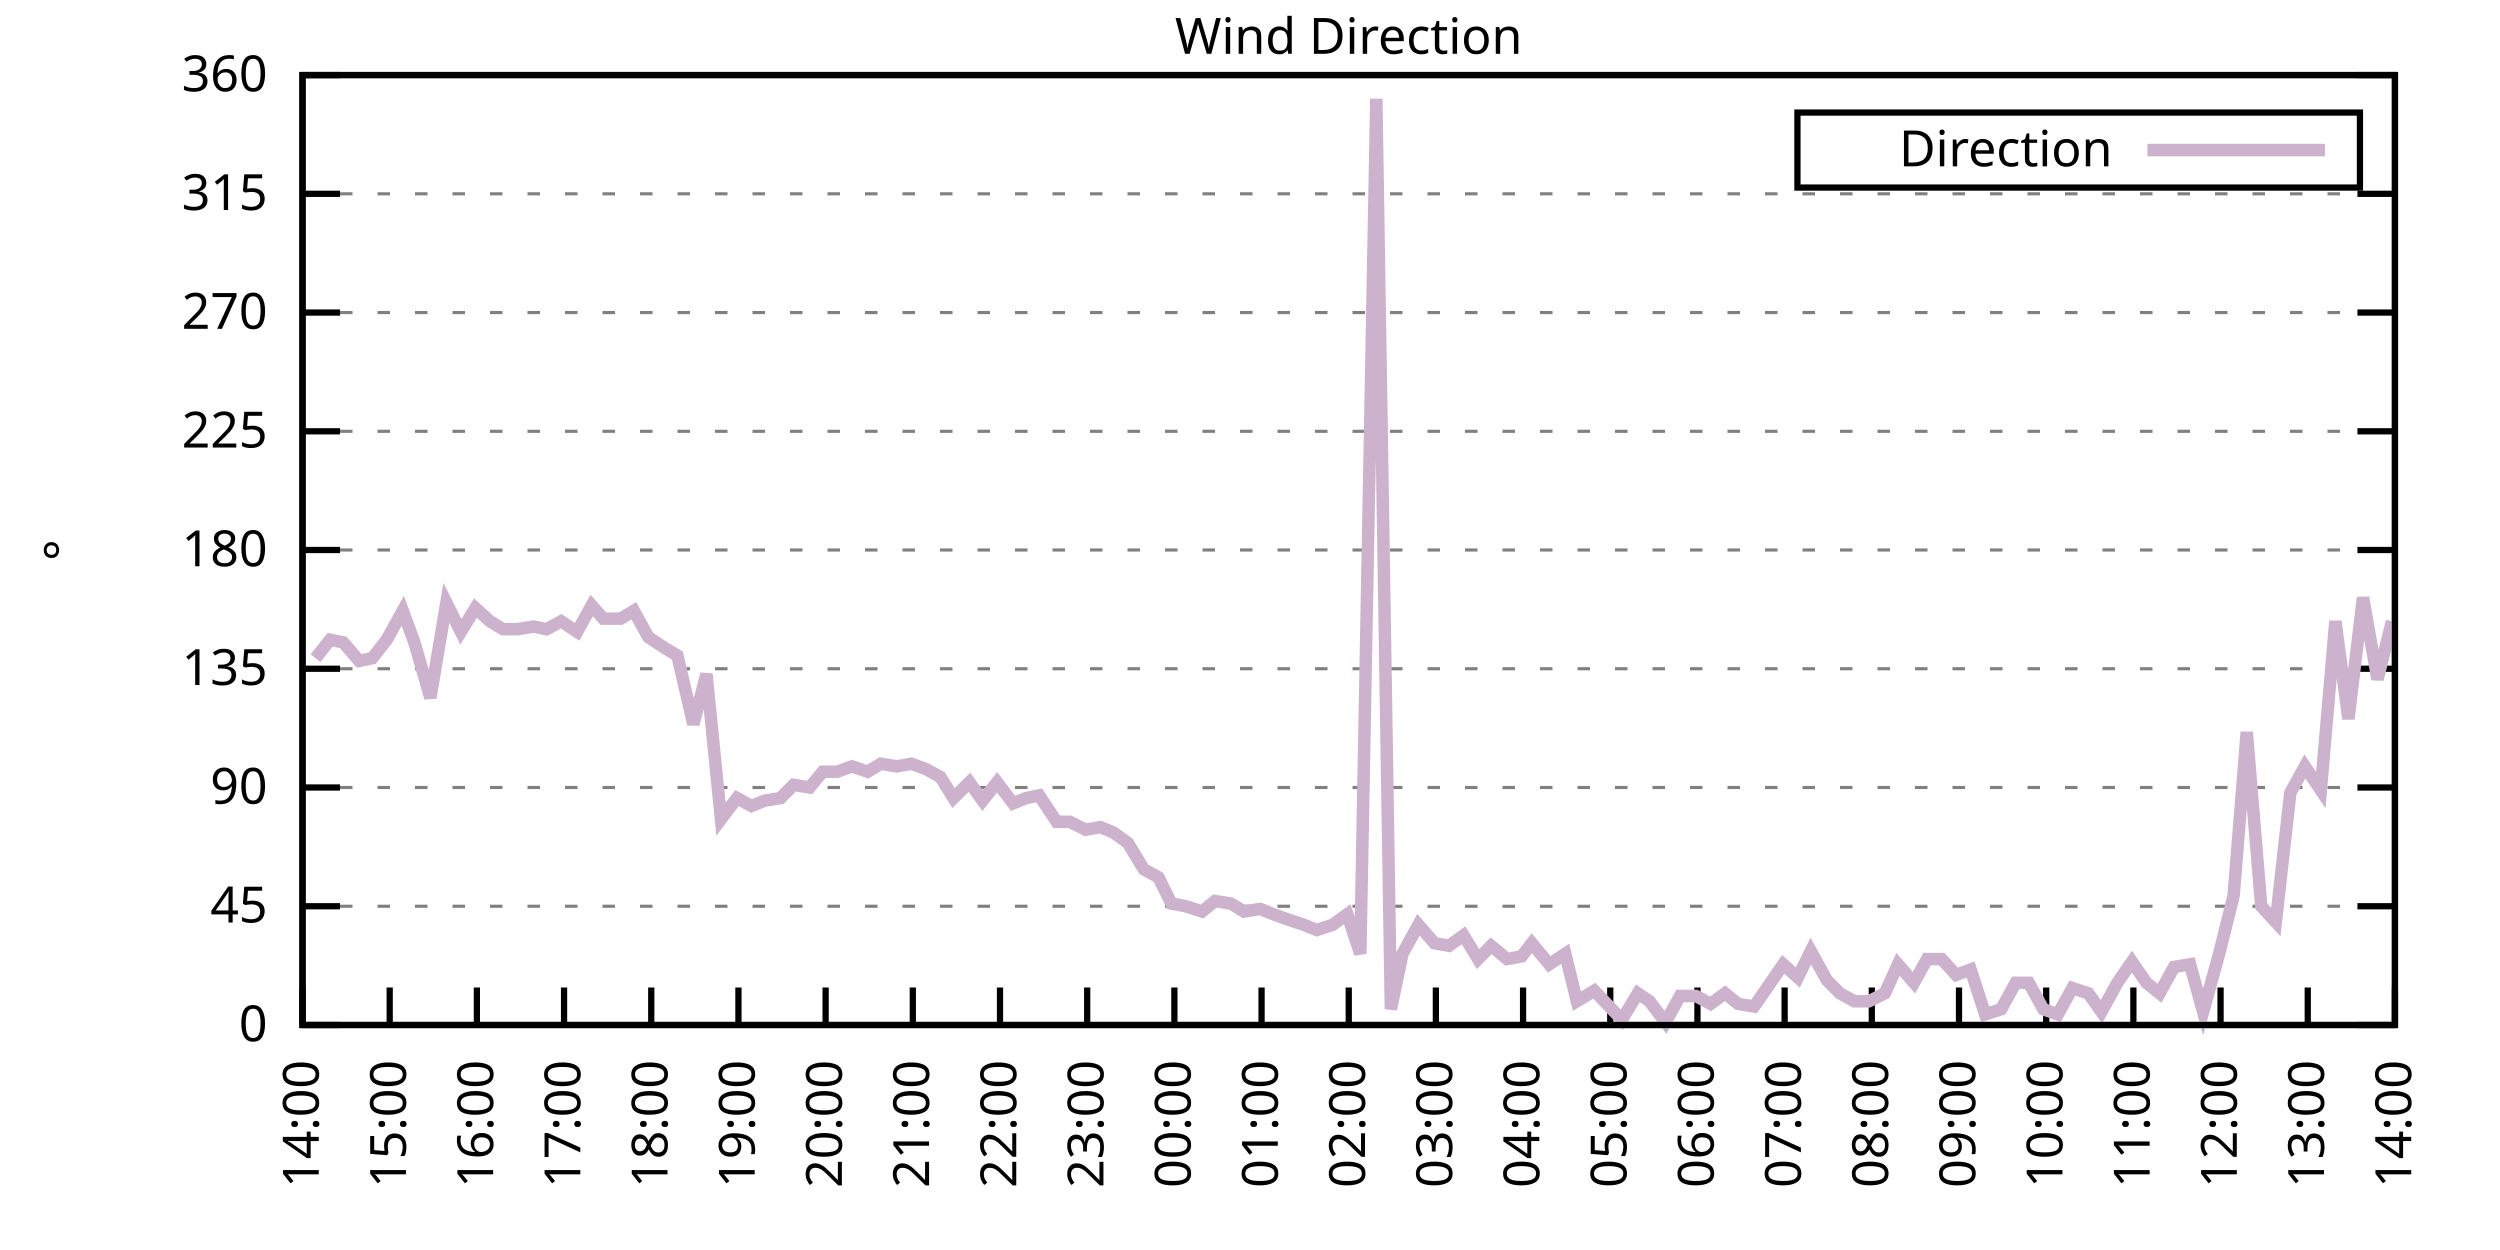
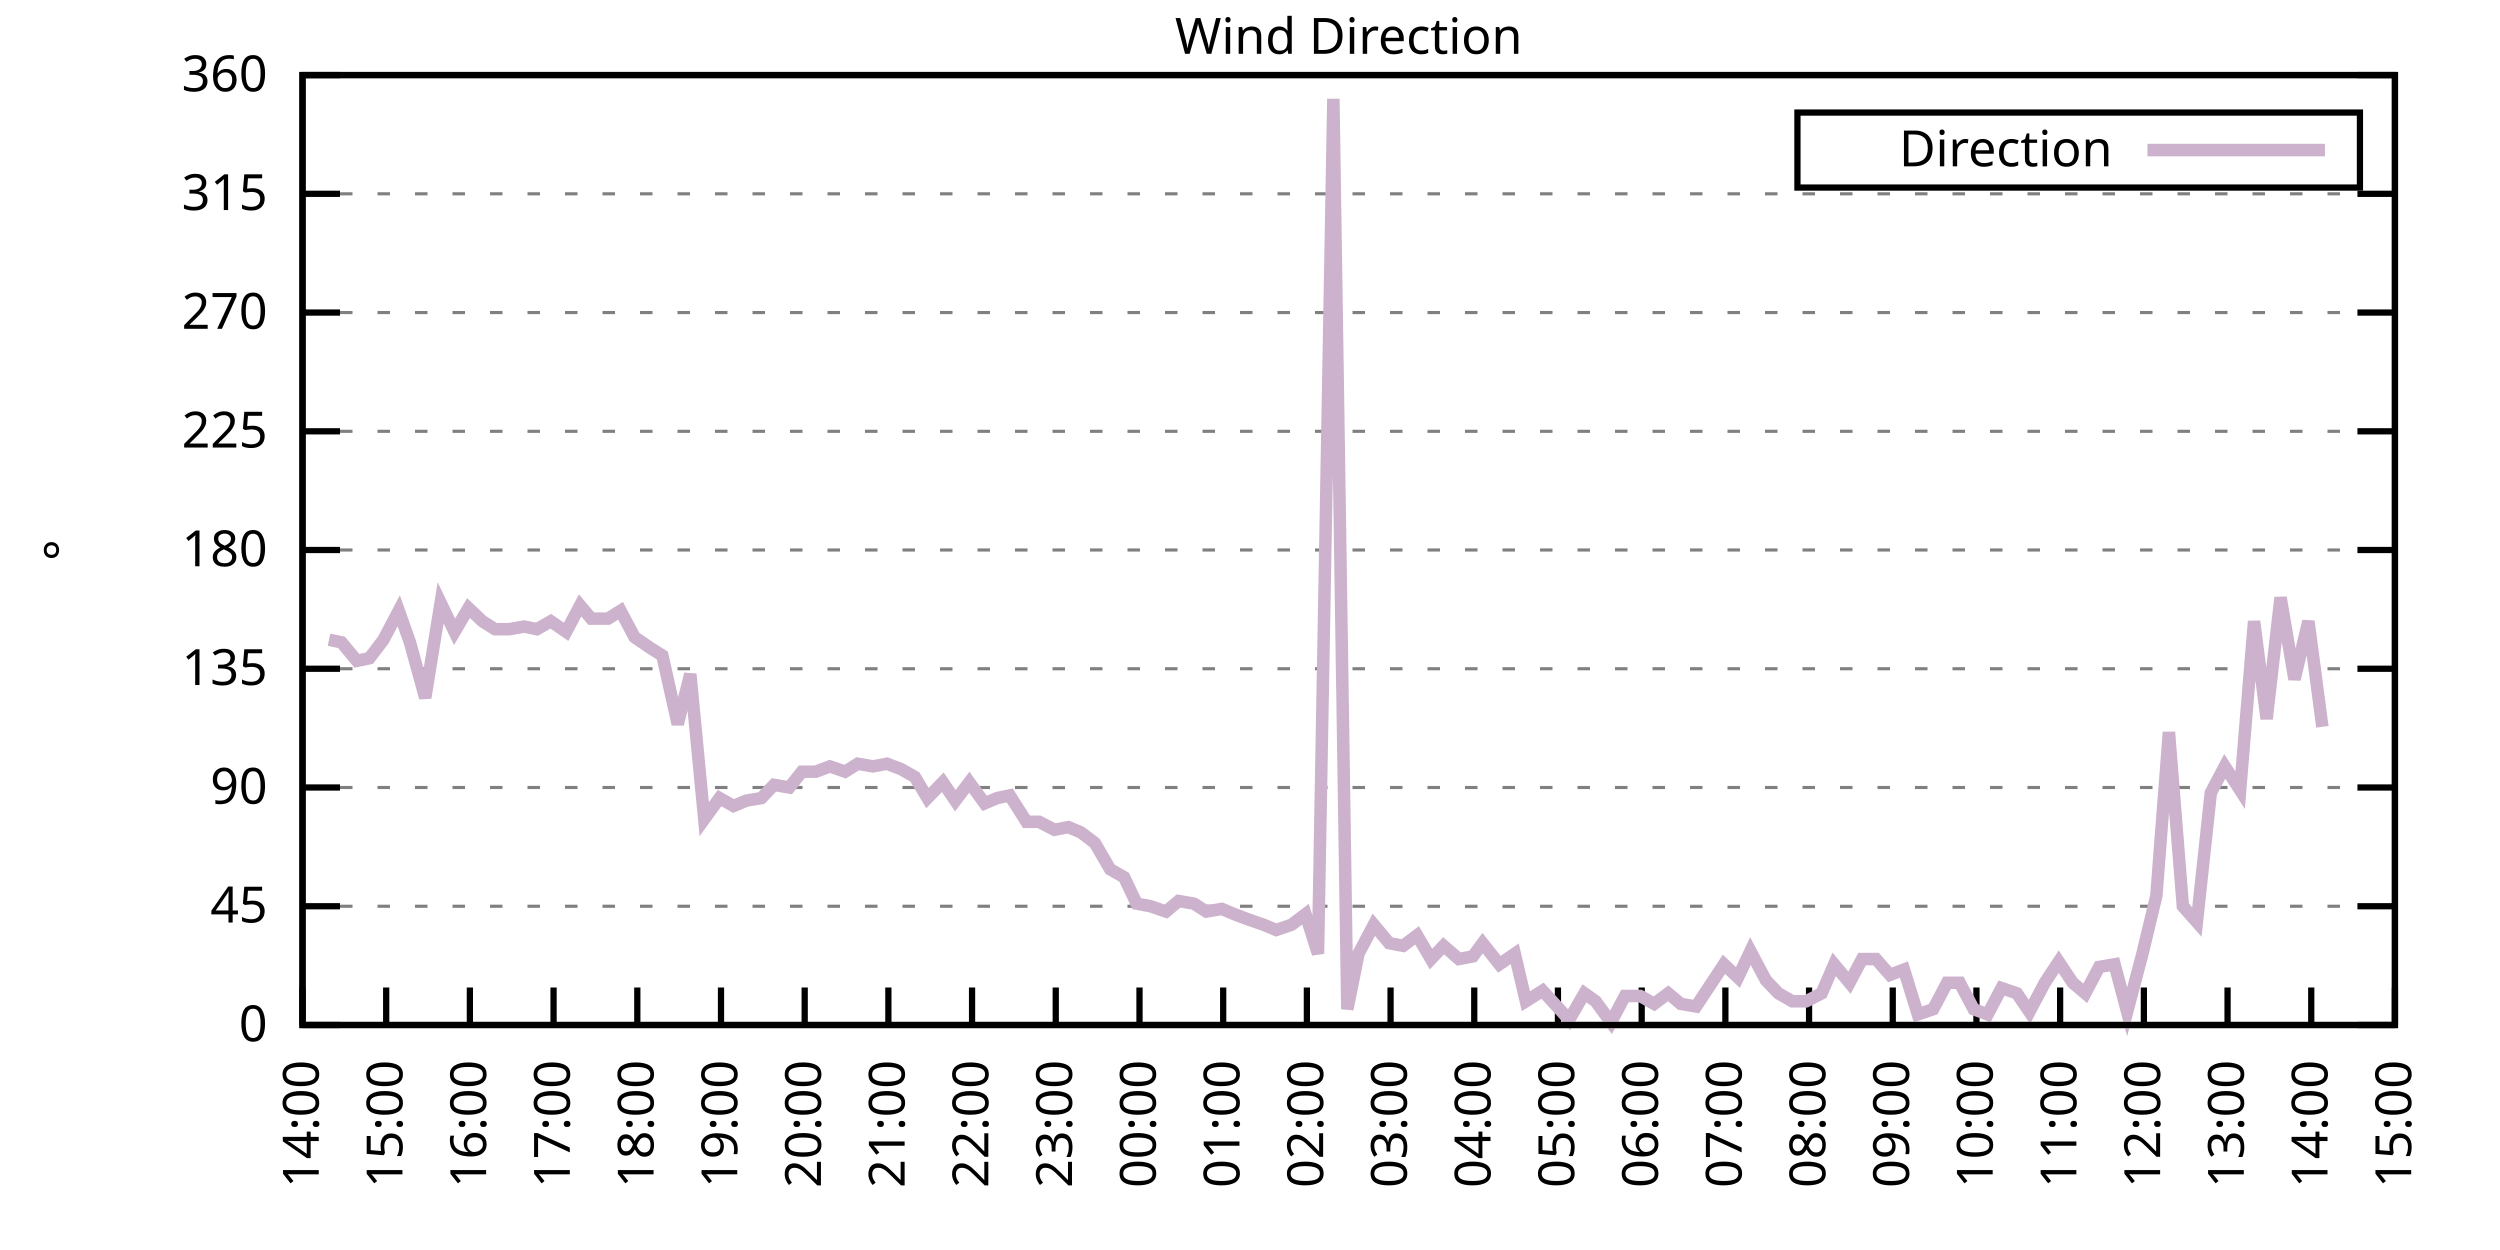
<svg xmlns="http://www.w3.org/2000/svg" xmlns:xlink="http://www.w3.org/1999/xlink" width="400" height="200" viewBox="0 0 400 200">
  <g id="gnuplot_canvas">
    <rect x="0" y="0" width="400" height="200" fill="none" />
    <defs>
      <circle id="gpDot" r="0.5" stroke-width="0.5" stroke="currentColor" />
      <path id="gpPt0" stroke-width="0.333" stroke="currentColor" d="M-1,0 h2 M0,-1 v2" />
      <path id="gpPt1" stroke-width="0.333" stroke="currentColor" d="M-1,-1 L1,1 M1,-1 L-1,1" />
      <path id="gpPt2" stroke-width="0.333" stroke="currentColor" d="M-1,0 L1,0 M0,-1 L0,1 M-1,-1 L1,1 M-1,1 L1,-1" />
      <rect id="gpPt3" stroke-width="0.333" stroke="currentColor" x="-1" y="-1" width="2" height="2" />
      <rect id="gpPt4" stroke-width="0.333" stroke="currentColor" fill="currentColor" x="-1" y="-1" width="2" height="2" />
      <circle id="gpPt5" stroke-width="0.333" stroke="currentColor" cx="0" cy="0" r="1" />
      <use xlink:href="#gpPt5" id="gpPt6" fill="currentColor" stroke="none" />
      <path id="gpPt7" stroke-width="0.333" stroke="currentColor" d="M0,-1.33 L-1.33,0.67 L1.33,0.67 z" />
      <use xlink:href="#gpPt7" id="gpPt8" fill="currentColor" stroke="none" />
      <use xlink:href="#gpPt7" id="gpPt9" stroke="currentColor" transform="rotate(180)" />
      <use xlink:href="#gpPt9" id="gpPt10" fill="currentColor" stroke="none" />
      <use xlink:href="#gpPt3" id="gpPt11" stroke="currentColor" transform="rotate(45)" />
      <use xlink:href="#gpPt11" id="gpPt12" fill="currentColor" stroke="none" />
      <path id="gpPt13" stroke-width="0.333" stroke="currentColor" d="M0,1.330 L1.265,0.411 L0.782,-1.067 L-0.782,-1.076 L-1.265,0.411 z" />
      <use xlink:href="#gpPt13" id="gpPt14" fill="currentColor" stroke="none" />
      <filter id="textbox" filterUnits="objectBoundingBox" x="0" y="0" height="1" width="1">
        <feFlood flood-color="white" flood-opacity="1" result="bgnd" />
        <feComposite in="SourceGraphic" in2="bgnd" operator="atop" />
      </filter>
      <filter id="greybox" filterUnits="objectBoundingBox" x="0" y="0" height="1" width="1">
        <feFlood flood-color="lightgrey" flood-opacity="1" result="grey" />
        <feComposite in="SourceGraphic" in2="grey" operator="atop" />
      </filter>
    </defs>
    <g fill="none" color="white" stroke="currentColor" stroke-width="1.00" stroke-linecap="butt" stroke-linejoin="miter">
</g>
    <g fill="none" color="black" stroke="currentColor" stroke-width="1.00" stroke-linecap="butt" stroke-linejoin="miter">
      <g stroke="none" shape-rendering="crispEdges">
        <polygon fill="rgb(255, 255, 255)" points="48.40,164.00 383.18,164.00 383.18,12.02 48.40,12.02 " />
      </g>
    </g>
    <g fill="none" color="black" stroke="currentColor" stroke-width="1.00" stroke-linecap="butt" stroke-linejoin="miter">
</g>
    <g fill="none" color="black" stroke="black" stroke-width="0.50" stroke-linecap="butt" stroke-linejoin="miter">
</g>
    <g fill="none" color="gray" stroke="currentColor" stroke-width="0.50" stroke-linecap="butt" stroke-linejoin="miter">
      <path stroke="gray" stroke-dasharray="2,4" class="gridline" d="M48.40,164.00 L383.19,164.00  " />
    </g>
    <g fill="none" color="gray" stroke="gray" stroke-width="1.00" stroke-linecap="butt" stroke-linejoin="miter">
</g>
    <g fill="none" color="black" stroke="currentColor" stroke-width="1.00" stroke-linecap="butt" stroke-linejoin="miter">
      <path stroke="black" d="M48.40,164.00 L54.40,164.00 M383.19,164.00 L377.19,164.00  " />
      <g transform="translate(42.80,166.60)" stroke="none" fill="black" font-family="Sans" font-size="8.00" text-anchor="end">
        <text>
          <tspan font-family="Sans"> 0</tspan>
        </text>
      </g>
    </g>
    <g fill="none" color="black" stroke="currentColor" stroke-width="1.00" stroke-linecap="butt" stroke-linejoin="miter">
</g>
    <g fill="none" color="black" stroke="black" stroke-width="0.50" stroke-linecap="butt" stroke-linejoin="miter">
</g>
    <g fill="none" color="gray" stroke="currentColor" stroke-width="0.50" stroke-linecap="butt" stroke-linejoin="miter">
      <path stroke="gray" stroke-dasharray="2,4" class="gridline" d="M48.40,145.00 L383.19,145.00  " />
    </g>
    <g fill="none" color="gray" stroke="gray" stroke-width="1.00" stroke-linecap="butt" stroke-linejoin="miter">
</g>
    <g fill="none" color="black" stroke="currentColor" stroke-width="1.00" stroke-linecap="butt" stroke-linejoin="miter">
      <path stroke="black" d="M48.40,145.00 L54.40,145.00 M383.19,145.00 L377.19,145.00  " />
      <g transform="translate(42.80,147.60)" stroke="none" fill="black" font-family="Sans" font-size="8.00" text-anchor="end">
        <text>
          <tspan font-family="Sans"> 45</tspan>
        </text>
      </g>
    </g>
    <g fill="none" color="black" stroke="currentColor" stroke-width="1.00" stroke-linecap="butt" stroke-linejoin="miter">
</g>
    <g fill="none" color="black" stroke="black" stroke-width="0.50" stroke-linecap="butt" stroke-linejoin="miter">
</g>
    <g fill="none" color="gray" stroke="currentColor" stroke-width="0.50" stroke-linecap="butt" stroke-linejoin="miter">
      <path stroke="gray" stroke-dasharray="2,4" class="gridline" d="M48.40,126.00 L383.19,126.00  " />
    </g>
    <g fill="none" color="gray" stroke="gray" stroke-width="1.00" stroke-linecap="butt" stroke-linejoin="miter">
</g>
    <g fill="none" color="black" stroke="currentColor" stroke-width="1.00" stroke-linecap="butt" stroke-linejoin="miter">
      <path stroke="black" d="M48.40,126.00 L54.40,126.00 M383.19,126.00 L377.19,126.00  " />
      <g transform="translate(42.80,128.60)" stroke="none" fill="black" font-family="Sans" font-size="8.00" text-anchor="end">
        <text>
          <tspan font-family="Sans"> 90</tspan>
        </text>
      </g>
    </g>
    <g fill="none" color="black" stroke="currentColor" stroke-width="1.00" stroke-linecap="butt" stroke-linejoin="miter">
</g>
    <g fill="none" color="black" stroke="black" stroke-width="0.50" stroke-linecap="butt" stroke-linejoin="miter">
</g>
    <g fill="none" color="gray" stroke="currentColor" stroke-width="0.50" stroke-linecap="butt" stroke-linejoin="miter">
      <path stroke="gray" stroke-dasharray="2,4" class="gridline" d="M48.40,107.00 L383.19,107.00  " />
    </g>
    <g fill="none" color="gray" stroke="gray" stroke-width="1.00" stroke-linecap="butt" stroke-linejoin="miter">
</g>
    <g fill="none" color="black" stroke="currentColor" stroke-width="1.00" stroke-linecap="butt" stroke-linejoin="miter">
      <path stroke="black" d="M48.40,107.00 L54.40,107.00 M383.19,107.00 L377.19,107.00  " />
      <g transform="translate(42.80,109.60)" stroke="none" fill="black" font-family="Sans" font-size="8.00" text-anchor="end">
        <text>
          <tspan font-family="Sans"> 135</tspan>
        </text>
      </g>
    </g>
    <g fill="none" color="black" stroke="currentColor" stroke-width="1.00" stroke-linecap="butt" stroke-linejoin="miter">
</g>
    <g fill="none" color="black" stroke="black" stroke-width="0.50" stroke-linecap="butt" stroke-linejoin="miter">
</g>
    <g fill="none" color="gray" stroke="currentColor" stroke-width="0.50" stroke-linecap="butt" stroke-linejoin="miter">
      <path stroke="gray" stroke-dasharray="2,4" class="gridline" d="M48.40,88.00 L383.19,88.00  " />
    </g>
    <g fill="none" color="gray" stroke="gray" stroke-width="1.00" stroke-linecap="butt" stroke-linejoin="miter">
</g>
    <g fill="none" color="black" stroke="currentColor" stroke-width="1.00" stroke-linecap="butt" stroke-linejoin="miter">
      <path stroke="black" d="M48.40,88.00 L54.40,88.00 M383.19,88.00 L377.19,88.00  " />
      <g transform="translate(42.80,90.60)" stroke="none" fill="black" font-family="Sans" font-size="8.00" text-anchor="end">
        <text>
          <tspan font-family="Sans"> 180</tspan>
        </text>
      </g>
    </g>
    <g fill="none" color="black" stroke="currentColor" stroke-width="1.00" stroke-linecap="butt" stroke-linejoin="miter">
</g>
    <g fill="none" color="black" stroke="black" stroke-width="0.50" stroke-linecap="butt" stroke-linejoin="miter">
</g>
    <g fill="none" color="gray" stroke="currentColor" stroke-width="0.50" stroke-linecap="butt" stroke-linejoin="miter">
      <path stroke="gray" stroke-dasharray="2,4" class="gridline" d="M48.40,69.01 L383.19,69.01  " />
    </g>
    <g fill="none" color="gray" stroke="gray" stroke-width="1.00" stroke-linecap="butt" stroke-linejoin="miter">
</g>
    <g fill="none" color="black" stroke="currentColor" stroke-width="1.00" stroke-linecap="butt" stroke-linejoin="miter">
      <path stroke="black" d="M48.40,69.01 L54.40,69.01 M383.19,69.01 L377.19,69.01  " />
      <g transform="translate(42.80,71.61)" stroke="none" fill="black" font-family="Sans" font-size="8.00" text-anchor="end">
        <text>
          <tspan font-family="Sans"> 225</tspan>
        </text>
      </g>
    </g>
    <g fill="none" color="black" stroke="currentColor" stroke-width="1.00" stroke-linecap="butt" stroke-linejoin="miter">
</g>
    <g fill="none" color="black" stroke="black" stroke-width="0.50" stroke-linecap="butt" stroke-linejoin="miter">
</g>
    <g fill="none" color="gray" stroke="currentColor" stroke-width="0.50" stroke-linecap="butt" stroke-linejoin="miter">
      <path stroke="gray" stroke-dasharray="2,4" class="gridline" d="M48.40,50.01 L383.19,50.01  " />
    </g>
    <g fill="none" color="gray" stroke="gray" stroke-width="1.00" stroke-linecap="butt" stroke-linejoin="miter">
</g>
    <g fill="none" color="black" stroke="currentColor" stroke-width="1.00" stroke-linecap="butt" stroke-linejoin="miter">
      <path stroke="black" d="M48.40,50.01 L54.40,50.01 M383.19,50.01 L377.19,50.01  " />
      <g transform="translate(42.80,52.61)" stroke="none" fill="black" font-family="Sans" font-size="8.00" text-anchor="end">
        <text>
          <tspan font-family="Sans"> 270</tspan>
        </text>
      </g>
    </g>
    <g fill="none" color="black" stroke="currentColor" stroke-width="1.00" stroke-linecap="butt" stroke-linejoin="miter">
</g>
    <g fill="none" color="black" stroke="black" stroke-width="0.50" stroke-linecap="butt" stroke-linejoin="miter">
</g>
    <g fill="none" color="gray" stroke="currentColor" stroke-width="0.50" stroke-linecap="butt" stroke-linejoin="miter">
      <path stroke="gray" stroke-dasharray="2,4" class="gridline" d="M48.40,31.01 L383.19,31.01  " />
    </g>
    <g fill="none" color="gray" stroke="gray" stroke-width="1.00" stroke-linecap="butt" stroke-linejoin="miter">
</g>
    <g fill="none" color="black" stroke="currentColor" stroke-width="1.00" stroke-linecap="butt" stroke-linejoin="miter">
      <path stroke="black" d="M48.40,31.01 L54.40,31.01 M383.19,31.01 L377.19,31.01  " />
      <g transform="translate(42.80,33.61)" stroke="none" fill="black" font-family="Sans" font-size="8.00" text-anchor="end">
        <text>
          <tspan font-family="Sans"> 315</tspan>
        </text>
      </g>
    </g>
    <g fill="none" color="black" stroke="currentColor" stroke-width="1.00" stroke-linecap="butt" stroke-linejoin="miter">
</g>
    <g fill="none" color="black" stroke="black" stroke-width="0.50" stroke-linecap="butt" stroke-linejoin="miter">
</g>
    <g fill="none" color="gray" stroke="currentColor" stroke-width="0.50" stroke-linecap="butt" stroke-linejoin="miter">
      <path stroke="gray" stroke-dasharray="2,4" class="gridline" d="M48.40,12.01 L383.19,12.01  " />
    </g>
    <g fill="none" color="gray" stroke="gray" stroke-width="1.00" stroke-linecap="butt" stroke-linejoin="miter">
</g>
    <g fill="none" color="black" stroke="currentColor" stroke-width="1.00" stroke-linecap="butt" stroke-linejoin="miter">
      <path stroke="black" d="M48.40,12.01 L54.40,12.01 M383.19,12.01 L377.19,12.01  " />
      <g transform="translate(42.80,14.61)" stroke="none" fill="black" font-family="Sans" font-size="8.00" text-anchor="end">
        <text>
          <tspan font-family="Sans"> 360</tspan>
        </text>
      </g>
    </g>
    <g fill="none" color="black" stroke="currentColor" stroke-width="1.00" stroke-linecap="butt" stroke-linejoin="miter">
      <path stroke="black" d="M48.40,164.00 L48.40,158.00  " />
      <g transform="translate(51.00,169.60) rotate(270.00)" stroke="none" fill="black" font-family="Sans" font-size="8.00" text-anchor="end">
        <text>
          <tspan font-family="Sans">14:00</tspan>
        </text>
      </g>
    </g>
    <g fill="none" color="black" stroke="currentColor" stroke-width="1.00" stroke-linecap="butt" stroke-linejoin="miter">
-       <path stroke="black" d="M62.35,164.00 L62.35,158.00  " />
-       <g transform="translate(64.95,169.60) rotate(270.00)" stroke="none" fill="black" font-family="Sans" font-size="8.00" text-anchor="end">
+       <path stroke="black" d="M61.79,164.00 L61.79,158.00  " />
+       <g transform="translate(64.39,169.60) rotate(270.00)" stroke="none" fill="black" font-family="Sans" font-size="8.00" text-anchor="end">
        <text>
          <tspan font-family="Sans">15:00</tspan>
        </text>
      </g>
    </g>
    <g fill="none" color="black" stroke="currentColor" stroke-width="1.00" stroke-linecap="butt" stroke-linejoin="miter">
-       <path stroke="black" d="M76.30,164.00 L76.30,158.00  " />
-       <g transform="translate(78.90,169.60) rotate(270.00)" stroke="none" fill="black" font-family="Sans" font-size="8.00" text-anchor="end">
+       <path stroke="black" d="M75.18,164.00 L75.18,158.00  " />
+       <g transform="translate(77.78,169.60) rotate(270.00)" stroke="none" fill="black" font-family="Sans" font-size="8.00" text-anchor="end">
        <text>
          <tspan font-family="Sans">16:00</tspan>
        </text>
      </g>
    </g>
    <g fill="none" color="black" stroke="currentColor" stroke-width="1.00" stroke-linecap="butt" stroke-linejoin="miter">
-       <path stroke="black" d="M90.25,164.00 L90.25,158.00  " />
-       <g transform="translate(92.85,169.60) rotate(270.00)" stroke="none" fill="black" font-family="Sans" font-size="8.00" text-anchor="end">
+       <path stroke="black" d="M88.57,164.00 L88.57,158.00  " />
+       <g transform="translate(91.17,169.60) rotate(270.00)" stroke="none" fill="black" font-family="Sans" font-size="8.00" text-anchor="end">
        <text>
          <tspan font-family="Sans">17:00</tspan>
        </text>
      </g>
    </g>
    <g fill="none" color="black" stroke="currentColor" stroke-width="1.00" stroke-linecap="butt" stroke-linejoin="miter">
-       <path stroke="black" d="M104.20,164.00 L104.20,158.00  " />
-       <g transform="translate(106.80,169.60) rotate(270.00)" stroke="none" fill="black" font-family="Sans" font-size="8.00" text-anchor="end">
+       <path stroke="black" d="M101.97,164.00 L101.97,158.00  " />
+       <g transform="translate(104.57,169.60) rotate(270.00)" stroke="none" fill="black" font-family="Sans" font-size="8.00" text-anchor="end">
        <text>
          <tspan font-family="Sans">18:00</tspan>
        </text>
      </g>
    </g>
    <g fill="none" color="black" stroke="currentColor" stroke-width="1.00" stroke-linecap="butt" stroke-linejoin="miter">
-       <path stroke="black" d="M118.15,164.00 L118.15,158.00  " />
-       <g transform="translate(120.75,169.60) rotate(270.00)" stroke="none" fill="black" font-family="Sans" font-size="8.00" text-anchor="end">
+       <path stroke="black" d="M115.36,164.00 L115.36,158.00  " />
+       <g transform="translate(117.96,169.60) rotate(270.00)" stroke="none" fill="black" font-family="Sans" font-size="8.00" text-anchor="end">
        <text>
          <tspan font-family="Sans">19:00</tspan>
        </text>
      </g>
    </g>
    <g fill="none" color="black" stroke="currentColor" stroke-width="1.00" stroke-linecap="butt" stroke-linejoin="miter">
-       <path stroke="black" d="M132.10,164.00 L132.10,158.00  " />
-       <g transform="translate(134.70,169.60) rotate(270.00)" stroke="none" fill="black" font-family="Sans" font-size="8.00" text-anchor="end">
+       <path stroke="black" d="M128.75,164.00 L128.75,158.00  " />
+       <g transform="translate(131.35,169.60) rotate(270.00)" stroke="none" fill="black" font-family="Sans" font-size="8.00" text-anchor="end">
        <text>
          <tspan font-family="Sans">20:00</tspan>
        </text>
      </g>
    </g>
    <g fill="none" color="black" stroke="currentColor" stroke-width="1.00" stroke-linecap="butt" stroke-linejoin="miter">
-       <path stroke="black" d="M146.05,164.00 L146.05,158.00  " />
-       <g transform="translate(148.65,169.60) rotate(270.00)" stroke="none" fill="black" font-family="Sans" font-size="8.00" text-anchor="end">
+       <path stroke="black" d="M142.14,164.00 L142.14,158.00  " />
+       <g transform="translate(144.74,169.60) rotate(270.00)" stroke="none" fill="black" font-family="Sans" font-size="8.00" text-anchor="end">
        <text>
          <tspan font-family="Sans">21:00</tspan>
        </text>
      </g>
    </g>
    <g fill="none" color="black" stroke="currentColor" stroke-width="1.00" stroke-linecap="butt" stroke-linejoin="miter">
-       <path stroke="black" d="M160.00,164.00 L160.00,158.00  " />
-       <g transform="translate(162.60,169.60) rotate(270.00)" stroke="none" fill="black" font-family="Sans" font-size="8.00" text-anchor="end">
+       <path stroke="black" d="M155.53,164.00 L155.53,158.00  " />
+       <g transform="translate(158.13,169.60) rotate(270.00)" stroke="none" fill="black" font-family="Sans" font-size="8.00" text-anchor="end">
        <text>
          <tspan font-family="Sans">22:00</tspan>
        </text>
      </g>
    </g>
    <g fill="none" color="black" stroke="currentColor" stroke-width="1.00" stroke-linecap="butt" stroke-linejoin="miter">
-       <path stroke="black" d="M173.95,164.00 L173.95,158.00  " />
-       <g transform="translate(176.55,169.60) rotate(270.00)" stroke="none" fill="black" font-family="Sans" font-size="8.00" text-anchor="end">
+       <path stroke="black" d="M168.92,164.00 L168.92,158.00  " />
+       <g transform="translate(171.52,169.60) rotate(270.00)" stroke="none" fill="black" font-family="Sans" font-size="8.00" text-anchor="end">
        <text>
          <tspan font-family="Sans">23:00</tspan>
        </text>
      </g>
    </g>
    <g fill="none" color="black" stroke="currentColor" stroke-width="1.00" stroke-linecap="butt" stroke-linejoin="miter">
-       <path stroke="black" d="M187.90,164.00 L187.90,158.00  " />
-       <g transform="translate(190.50,169.60) rotate(270.00)" stroke="none" fill="black" font-family="Sans" font-size="8.00" text-anchor="end">
+       <path stroke="black" d="M182.32,164.00 L182.32,158.00  " />
+       <g transform="translate(184.92,169.60) rotate(270.00)" stroke="none" fill="black" font-family="Sans" font-size="8.00" text-anchor="end">
        <text>
          <tspan font-family="Sans">00:00</tspan>
        </text>
      </g>
    </g>
    <g fill="none" color="black" stroke="currentColor" stroke-width="1.00" stroke-linecap="butt" stroke-linejoin="miter">
-       <path stroke="black" d="M201.85,164.00 L201.85,158.00  " />
-       <g transform="translate(204.45,169.60) rotate(270.00)" stroke="none" fill="black" font-family="Sans" font-size="8.00" text-anchor="end">
+       <path stroke="black" d="M195.71,164.00 L195.71,158.00  " />
+       <g transform="translate(198.31,169.60) rotate(270.00)" stroke="none" fill="black" font-family="Sans" font-size="8.00" text-anchor="end">
        <text>
          <tspan font-family="Sans">01:00</tspan>
        </text>
      </g>
    </g>
    <g fill="none" color="black" stroke="currentColor" stroke-width="1.00" stroke-linecap="butt" stroke-linejoin="miter">
-       <path stroke="black" d="M215.80,164.00 L215.80,158.00  " />
-       <g transform="translate(218.40,169.60) rotate(270.00)" stroke="none" fill="black" font-family="Sans" font-size="8.00" text-anchor="end">
+       <path stroke="black" d="M209.10,164.00 L209.10,158.00  " />
+       <g transform="translate(211.70,169.60) rotate(270.00)" stroke="none" fill="black" font-family="Sans" font-size="8.00" text-anchor="end">
        <text>
          <tspan font-family="Sans">02:00</tspan>
        </text>
      </g>
    </g>
    <g fill="none" color="black" stroke="currentColor" stroke-width="1.00" stroke-linecap="butt" stroke-linejoin="miter">
-       <path stroke="black" d="M229.74,164.00 L229.74,158.00  " />
-       <g transform="translate(232.34,169.60) rotate(270.00)" stroke="none" fill="black" font-family="Sans" font-size="8.00" text-anchor="end">
+       <path stroke="black" d="M222.49,164.00 L222.49,158.00  " />
+       <g transform="translate(225.09,169.60) rotate(270.00)" stroke="none" fill="black" font-family="Sans" font-size="8.00" text-anchor="end">
        <text>
          <tspan font-family="Sans">03:00</tspan>
        </text>
      </g>
    </g>
    <g fill="none" color="black" stroke="currentColor" stroke-width="1.00" stroke-linecap="butt" stroke-linejoin="miter">
-       <path stroke="black" d="M243.69,164.00 L243.69,158.00  " />
-       <g transform="translate(246.29,169.60) rotate(270.00)" stroke="none" fill="black" font-family="Sans" font-size="8.00" text-anchor="end">
+       <path stroke="black" d="M235.88,164.00 L235.88,158.00  " />
+       <g transform="translate(238.48,169.60) rotate(270.00)" stroke="none" fill="black" font-family="Sans" font-size="8.00" text-anchor="end">
        <text>
          <tspan font-family="Sans">04:00</tspan>
        </text>
      </g>
    </g>
    <g fill="none" color="black" stroke="currentColor" stroke-width="1.00" stroke-linecap="butt" stroke-linejoin="miter">
-       <path stroke="black" d="M257.64,164.00 L257.64,158.00  " />
-       <g transform="translate(260.24,169.60) rotate(270.00)" stroke="none" fill="black" font-family="Sans" font-size="8.00" text-anchor="end">
+       <path stroke="black" d="M249.27,164.00 L249.27,158.00  " />
+       <g transform="translate(251.87,169.60) rotate(270.00)" stroke="none" fill="black" font-family="Sans" font-size="8.00" text-anchor="end">
        <text>
          <tspan font-family="Sans">05:00</tspan>
        </text>
      </g>
    </g>
    <g fill="none" color="black" stroke="currentColor" stroke-width="1.00" stroke-linecap="butt" stroke-linejoin="miter">
-       <path stroke="black" d="M271.59,164.00 L271.59,158.00  " />
-       <g transform="translate(274.19,169.60) rotate(270.00)" stroke="none" fill="black" font-family="Sans" font-size="8.00" text-anchor="end">
+       <path stroke="black" d="M262.67,164.00 L262.67,158.00  " />
+       <g transform="translate(265.27,169.60) rotate(270.00)" stroke="none" fill="black" font-family="Sans" font-size="8.00" text-anchor="end">
        <text>
          <tspan font-family="Sans">06:00</tspan>
        </text>
      </g>
    </g>
    <g fill="none" color="black" stroke="currentColor" stroke-width="1.00" stroke-linecap="butt" stroke-linejoin="miter">
-       <path stroke="black" d="M285.54,164.00 L285.54,158.00  " />
-       <g transform="translate(288.14,169.60) rotate(270.00)" stroke="none" fill="black" font-family="Sans" font-size="8.00" text-anchor="end">
+       <path stroke="black" d="M276.06,164.00 L276.06,158.00  " />
+       <g transform="translate(278.66,169.60) rotate(270.00)" stroke="none" fill="black" font-family="Sans" font-size="8.00" text-anchor="end">
        <text>
          <tspan font-family="Sans">07:00</tspan>
        </text>
      </g>
    </g>
    <g fill="none" color="black" stroke="currentColor" stroke-width="1.00" stroke-linecap="butt" stroke-linejoin="miter">
-       <path stroke="black" d="M299.49,164.00 L299.49,158.00  " />
-       <g transform="translate(302.09,169.60) rotate(270.00)" stroke="none" fill="black" font-family="Sans" font-size="8.00" text-anchor="end">
+       <path stroke="black" d="M289.45,164.00 L289.45,158.00  " />
+       <g transform="translate(292.05,169.60) rotate(270.00)" stroke="none" fill="black" font-family="Sans" font-size="8.00" text-anchor="end">
        <text>
          <tspan font-family="Sans">08:00</tspan>
        </text>
      </g>
    </g>
    <g fill="none" color="black" stroke="currentColor" stroke-width="1.00" stroke-linecap="butt" stroke-linejoin="miter">
-       <path stroke="black" d="M313.44,164.00 L313.44,158.00  " />
-       <g transform="translate(316.04,169.60) rotate(270.00)" stroke="none" fill="black" font-family="Sans" font-size="8.00" text-anchor="end">
+       <path stroke="black" d="M302.84,164.00 L302.84,158.00  " />
+       <g transform="translate(305.44,169.60) rotate(270.00)" stroke="none" fill="black" font-family="Sans" font-size="8.00" text-anchor="end">
        <text>
          <tspan font-family="Sans">09:00</tspan>
        </text>
      </g>
    </g>
    <g fill="none" color="black" stroke="currentColor" stroke-width="1.00" stroke-linecap="butt" stroke-linejoin="miter">
-       <path stroke="black" d="M327.39,164.00 L327.39,158.00  " />
-       <g transform="translate(329.99,169.60) rotate(270.00)" stroke="none" fill="black" font-family="Sans" font-size="8.00" text-anchor="end">
+       <path stroke="black" d="M316.23,164.00 L316.23,158.00  " />
+       <g transform="translate(318.83,169.60) rotate(270.00)" stroke="none" fill="black" font-family="Sans" font-size="8.00" text-anchor="end">
        <text>
          <tspan font-family="Sans">10:00</tspan>
        </text>
      </g>
    </g>
    <g fill="none" color="black" stroke="currentColor" stroke-width="1.00" stroke-linecap="butt" stroke-linejoin="miter">
-       <path stroke="black" d="M341.34,164.00 L341.34,158.00  " />
-       <g transform="translate(343.94,169.60) rotate(270.00)" stroke="none" fill="black" font-family="Sans" font-size="8.00" text-anchor="end">
+       <path stroke="black" d="M329.62,164.00 L329.62,158.00  " />
+       <g transform="translate(332.22,169.60) rotate(270.00)" stroke="none" fill="black" font-family="Sans" font-size="8.00" text-anchor="end">
        <text>
          <tspan font-family="Sans">11:00</tspan>
        </text>
      </g>
    </g>
    <g fill="none" color="black" stroke="currentColor" stroke-width="1.00" stroke-linecap="butt" stroke-linejoin="miter">
-       <path stroke="black" d="M355.29,164.00 L355.29,158.00  " />
-       <g transform="translate(357.89,169.60) rotate(270.00)" stroke="none" fill="black" font-family="Sans" font-size="8.00" text-anchor="end">
+       <path stroke="black" d="M343.02,164.00 L343.02,158.00  " />
+       <g transform="translate(345.62,169.60) rotate(270.00)" stroke="none" fill="black" font-family="Sans" font-size="8.00" text-anchor="end">
        <text>
          <tspan font-family="Sans">12:00</tspan>
        </text>
      </g>
    </g>
    <g fill="none" color="black" stroke="currentColor" stroke-width="1.00" stroke-linecap="butt" stroke-linejoin="miter">
-       <path stroke="black" d="M369.24,164.00 L369.24,158.00  " />
-       <g transform="translate(371.84,169.60) rotate(270.00)" stroke="none" fill="black" font-family="Sans" font-size="8.00" text-anchor="end">
+       <path stroke="black" d="M356.41,164.00 L356.41,158.00  " />
+       <g transform="translate(359.01,169.60) rotate(270.00)" stroke="none" fill="black" font-family="Sans" font-size="8.00" text-anchor="end">
        <text>
          <tspan font-family="Sans">13:00</tspan>
+         </text>
+       </g>
+     </g>
+     <g fill="none" color="black" stroke="currentColor" stroke-width="1.00" stroke-linecap="butt" stroke-linejoin="miter">
+       <path stroke="black" d="M369.80,164.00 L369.80,158.00  " />
+       <g transform="translate(372.40,169.60) rotate(270.00)" stroke="none" fill="black" font-family="Sans" font-size="8.00" text-anchor="end">
+         <text>
+           <tspan font-family="Sans">14:00</tspan>
        </text>
      </g>
    </g>
    <g fill="none" color="black" stroke="currentColor" stroke-width="1.00" stroke-linecap="butt" stroke-linejoin="miter">
      <path stroke="black" d="M383.19,164.00 L383.19,158.00  " />
      <g transform="translate(385.79,169.60) rotate(270.00)" stroke="none" fill="black" font-family="Sans" font-size="8.00" text-anchor="end">
        <text>
-           <tspan font-family="Sans">14:00</tspan>
+           <tspan font-family="Sans">15:00</tspan>
        </text>
      </g>
    </g>
    <g fill="none" color="black" stroke="currentColor" stroke-width="1.00" stroke-linecap="butt" stroke-linejoin="miter">
</g>
    <g fill="none" color="black" stroke="currentColor" stroke-width="1.00" stroke-linecap="butt" stroke-linejoin="miter">
      <path stroke="black" d="M48.40,12.01 L48.40,164.00 L383.19,164.00 L383.19,12.01 L48.40,12.01 Z  " />
    </g>
    <g fill="none" color="black" stroke="currentColor" stroke-width="1.00" stroke-linecap="butt" stroke-linejoin="miter">
</g>
    <g fill="none" color="black" stroke="currentColor" stroke-width="1.00" stroke-linecap="butt" stroke-linejoin="miter">
      <path stroke="black" d="M287.59,30.01 L287.59,18.01 L377.59,18.01 L377.59,30.01 L287.59,30.01 Z  " />
    </g>
    <g id="Wind_direction_plot_1">
      <g fill="none" color="white" stroke="black" stroke-width="2.00" stroke-linecap="butt" stroke-linejoin="miter">
</g>
      <g fill="none" color="black" stroke="currentColor" stroke-width="2.00" stroke-linecap="butt" stroke-linejoin="miter">
        <g transform="translate(337.99,26.61)" stroke="none" fill="black" font-family="Sans" font-size="8.00" text-anchor="end">
          <text>
            <tspan font-family="Sans">Direction</tspan>
          </text>
        </g>
      </g>
      <g fill="none" color="black" stroke="currentColor" stroke-width="2.00" stroke-linecap="butt" stroke-linejoin="miter">
-         <path stroke="rgb(204, 178, 204)" d="M343.59,24.01 L371.99,24.01 M50.49,105.31 L52.82,102.36 L54.91,102.78 L57.47,105.74 L59.56,105.31 L61.88,102.36   L64.44,97.72 L66.30,102.78 L68.86,111.65 L71.42,96.45 L73.74,101.09 L76.07,97.29 L78.39,99.40 L80.48,100.67   L82.81,100.67 L85.37,100.25 L87.46,100.67 L89.78,99.40 L92.34,101.09 L94.67,96.87 L96.53,98.98 L99.32,98.98   L101.41,97.72 L103.73,101.94 L106.29,103.63 L108.38,104.89 L110.94,115.87 L113.03,107.85 L115.36,131.07 L117.92,127.69   L120.24,128.96 L122.33,128.11 L124.89,127.69 L126.98,125.58 L129.54,126.00 L131.63,123.47 L133.96,123.47 L136.28,122.62   L138.84,123.47 L140.93,122.20 L143.49,122.62 L145.81,122.20 L148.14,123.05 L150.46,124.31 L152.56,127.69 L155.11,125.16   L157.21,128.11 L159.53,125.16 L162.09,128.54 L164.18,127.69 L166.27,127.27 L169.06,131.49 L171.16,131.49 L173.71,132.76   L176.04,132.34 L178.13,133.18 L180.46,134.87 L183.01,139.09 L185.34,140.36 L187.43,144.58 L189.76,145.00 L192.31,145.85   L194.41,144.16 L196.96,144.58 L199.06,145.85 L201.61,145.42 L203.71,146.27 L206.03,147.11 L208.59,147.96 L210.68,148.80   L213.24,147.96 L215.56,146.27 L217.65,152.60 L220.21,15.81 L222.54,161.47 L224.40,152.60 L226.95,147.96 L229.51,150.91   L231.84,151.33 L234.16,149.65 L236.49,153.45 L238.58,151.33 L241.14,153.45 L243.46,153.02 L245.09,150.91 L247.88,154.29   L250.44,152.60 L252.30,160.20 L255.09,158.51 L259.50,163.16 L262.06,158.93 L263.92,160.20 L266.48,163.58 L268.80,159.36   L271.36,159.36 L273.69,160.62 L276.01,158.93 L278.10,160.62 L280.66,161.04 L282.99,157.67 L285.31,154.29 L287.64,156.40   L289.73,152.18 L292.29,156.82 L294.38,158.93 L296.70,160.20 L299.03,160.20 L301.58,158.93 L303.68,154.29 L306.23,157.24   L308.33,153.45 L310.65,153.45 L312.98,155.98 L315.30,155.13 L317.63,162.31 L320.18,161.47 L322.51,157.24 L324.60,157.24   L326.93,161.47 L329.25,162.31 L331.58,158.09 L334.13,158.93 L336.23,161.89 L338.78,157.24 L341.11,153.87 L343.43,157.24   L345.53,158.93 L347.85,154.71 L350.41,154.29 L352.50,161.89 L355.06,152.60 L357.38,143.31 L359.48,117.14 L361.80,145.00   L364.13,147.53 L366.45,126.85 L368.78,122.62 L371.33,126.42 L373.66,99.40 L375.75,115.03 L378.08,95.60 L380.40,108.69   L382.73,99.40  " />
+         <path stroke="rgb(204, 178, 204)" d="M343.59,24.01 L371.99,24.01 M52.64,102.36 L54.65,102.78 L57.10,105.74 L59.11,105.31 L61.35,102.36 L63.80,97.72   L65.59,102.78 L68.04,111.65 L70.50,96.45 L72.73,101.09 L74.96,97.29 L77.19,99.40 L79.20,100.67 L81.43,100.67   L83.89,100.25 L85.90,100.67 L88.13,99.40 L90.58,101.09 L92.82,96.87 L94.60,98.98 L97.28,98.98 L99.29,97.72   L101.52,101.94 L103.98,103.63 L105.98,104.89 L108.44,115.87 L110.45,107.85 L112.68,131.07 L115.13,127.69 L117.37,128.96   L119.38,128.11 L121.83,127.69 L123.84,125.58 L126.29,126.00 L128.30,123.47 L130.54,123.47 L132.77,122.62 L135.22,123.47   L137.23,122.20 L139.69,122.62 L141.92,122.20 L144.15,123.05 L146.38,124.31 L148.39,127.69 L150.85,125.16 L152.85,128.11   L155.09,125.16 L157.54,128.54 L159.55,127.69 L161.56,127.27 L164.24,131.49 L166.25,131.49 L168.70,132.76 L170.93,132.34   L172.94,133.18 L175.17,134.87 L177.63,139.09 L179.86,140.36 L181.87,144.58 L184.10,145.00 L186.56,145.85 L188.57,144.16   L191.02,144.58 L193.03,145.85 L195.48,145.42 L197.49,146.27 L199.73,147.11 L202.18,147.96 L204.19,148.80 L206.64,147.96   L208.88,146.27 L210.88,152.60 L213.34,15.81 L215.57,161.47 L217.36,152.60 L219.81,147.96 L222.27,150.91 L224.50,151.33   L226.73,149.65 L228.96,153.45 L230.97,151.33 L233.43,153.45 L235.66,153.02 L237.22,150.91 L239.90,154.29 L242.36,152.60   L244.14,160.20 L246.82,158.51 L251.06,163.16 L253.51,158.93 L255.30,160.20 L257.76,163.58 L259.99,159.36 L262.44,159.36   L264.67,160.62 L266.91,158.93 L268.92,160.62 L271.37,161.04 L273.60,157.67 L275.83,154.29 L278.07,156.40 L280.07,152.18   L282.53,156.82 L284.54,158.93 L286.77,160.20 L289.00,160.20 L291.46,158.93 L293.47,154.29 L295.92,157.24 L297.93,153.45   L300.16,153.45 L302.39,155.98 L304.63,155.13 L306.86,162.31 L309.31,161.47 L311.54,157.24 L313.55,157.24 L315.79,161.47   L318.02,162.31 L320.25,158.09 L322.70,158.93 L324.71,161.89 L327.17,157.24 L329.40,153.87 L331.63,157.24 L333.64,158.93   L335.87,154.71 L338.33,154.29 L340.34,161.89 L342.79,152.60 L345.02,143.31 L347.03,117.14 L349.26,145.00 L351.50,147.53   L353.73,126.85 L355.96,122.62 L358.42,126.42 L360.65,99.40 L362.66,115.03 L364.89,95.60 L367.12,108.69 L369.35,99.40   L371.58,116.29  " />
      </g>
    </g>
    <g fill="none" color="black" stroke="currentColor" stroke-width="2.00" stroke-linecap="butt" stroke-linejoin="miter">
</g>
    <g fill="none" color="black" stroke="black" stroke-width="1.00" stroke-linecap="butt" stroke-linejoin="miter">
</g>
    <g fill="none" color="black" stroke="currentColor" stroke-width="1.00" stroke-linecap="butt" stroke-linejoin="miter">
      <path stroke="black" d="M48.40,12.01 L48.40,164.00 L383.19,164.00 L383.19,12.01 L48.40,12.01 Z  " />
      <g transform="translate(12.80,88.01) rotate(270.00)" stroke="none" fill="black" font-family="Sans" font-size="8.00" text-anchor="middle">
        <text>
          <tspan font-family="Sans">°</tspan>
        </text>
      </g>
    </g>
    <g fill="none" color="black" stroke="currentColor" stroke-width="1.00" stroke-linecap="butt" stroke-linejoin="miter">
</g>
    <g fill="none" color="black" stroke="currentColor" stroke-width="1.00" stroke-linecap="butt" stroke-linejoin="miter">
      <g transform="translate(215.79,8.61)" stroke="none" fill="black" font-family="Sans" font-size="8.00" text-anchor="middle">
        <text>
          <tspan font-family="Sans">Wind Direction</tspan>
        </text>
      </g>
    </g>
    <g fill="none" color="black" stroke="currentColor" stroke-width="1.00" stroke-linecap="butt" stroke-linejoin="miter">
</g>
  </g>
</svg>
